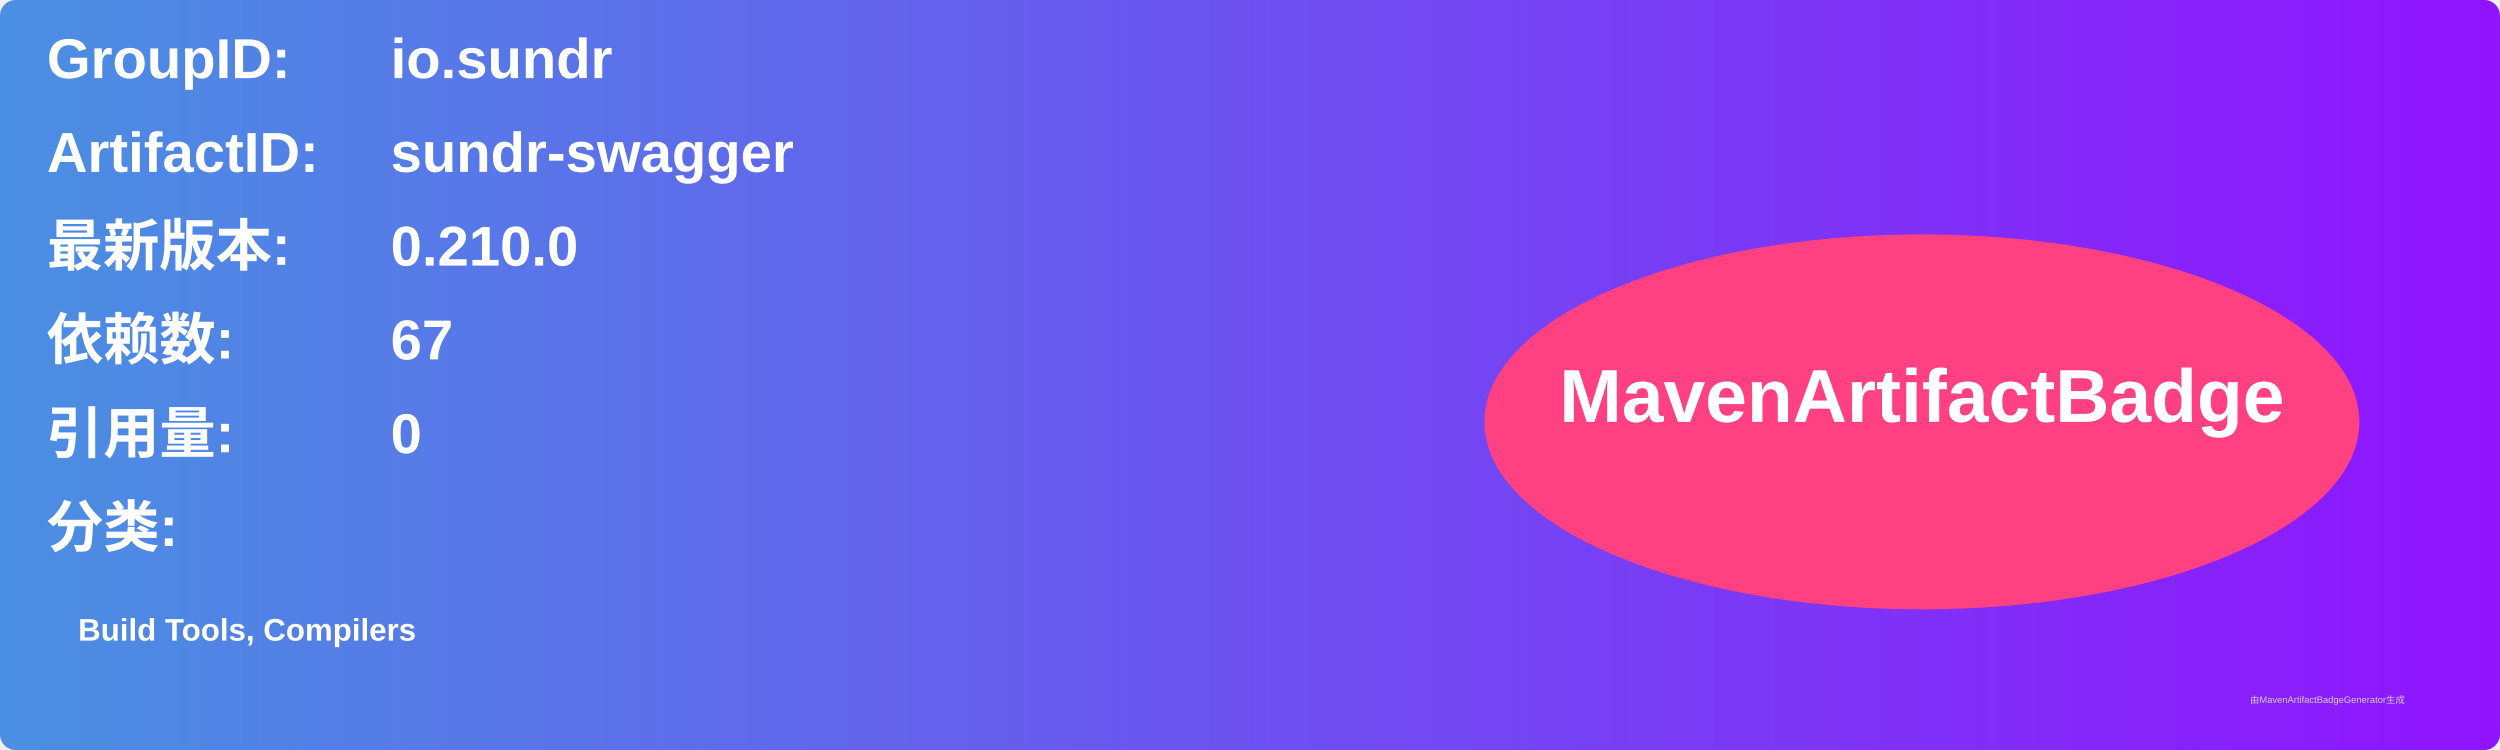
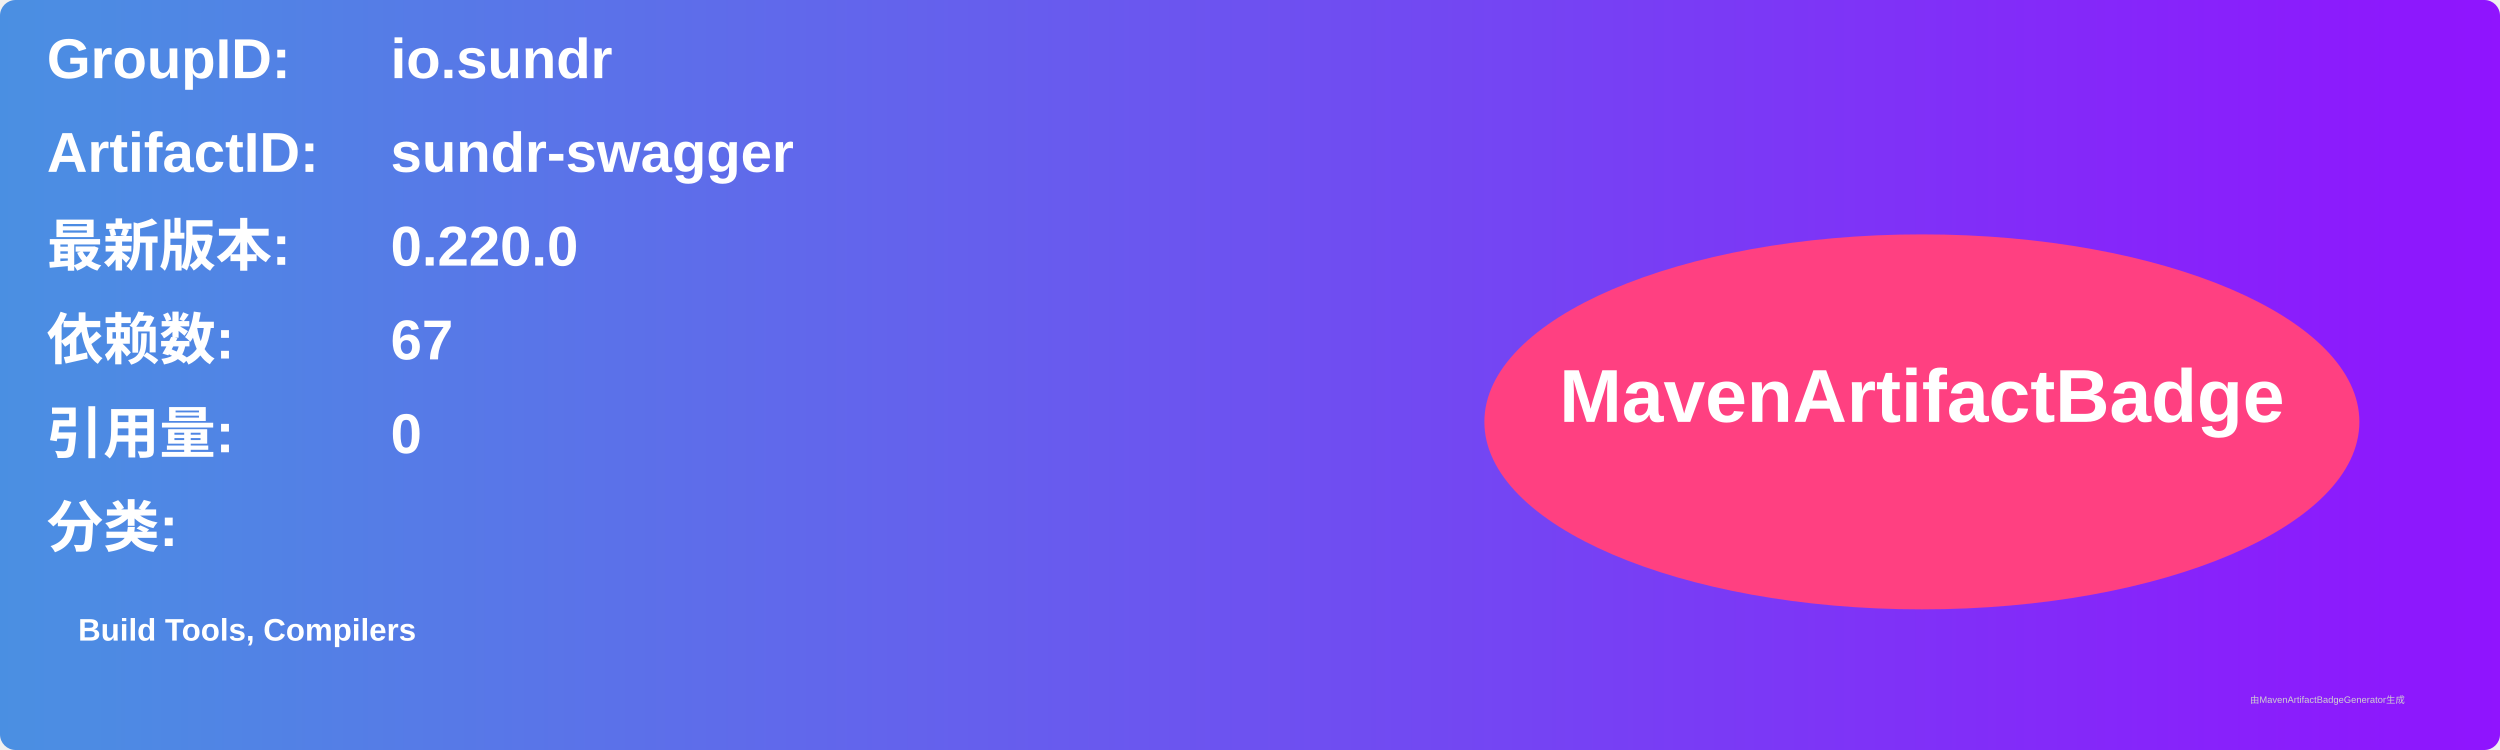
<svg xmlns="http://www.w3.org/2000/svg" width="800" height="240" viewBox="0 0 800 240">
  <linearGradient id="grad" x1="0%" y1="0%" x2="100%" y2="0%">
    <stop offset="0%" stop-color="#4a90e2" />
    <stop offset="100%" stop-color="#9013fe" />
  </linearGradient>
  <rect width="100%" height="100%" rx="5" ry="5" fill="url(#grad)" />
  <g transform="translate(15, 15)">
    <text x="0" y="10" font-family="Arial" font-size="18" fill="white" font-weight="bold" width="260">GroupID:</text>
    <text x="110" y="10" font-family="Arial" font-size="18" fill="white" font-weight="bold" width="460">io.sundr</text>
    <text x="0" y="40" font-family="Arial" font-size="18" fill="white" font-weight="bold" width="260">ArtifactID:</text>
    <text x="110" y="40" font-family="Arial" font-size="18" fill="white" font-weight="bold" width="460">sundr-swagger</text>
    <text x="0" y="70" font-family="Arial" font-size="18" fill="white" font-weight="bold">最新版本:</text>
    <text x="110" y="70" font-family="Arial" font-size="18" fill="white" font-weight="bold">
-       <tspan font-weight="bold">0.210.0</tspan>
+       <tspan font-weight="bold">0.220.0</tspan>
    </text>
    <text x="0" y="100" font-family="Arial" font-size="18" fill="white" font-weight="bold">依赖数: </text>
    <text x="110" y="100" font-family="Arial" font-size="18" fill="white">
      <tspan font-weight="bold">67</tspan>
    </text>
    <text x="0" y="130" font-family="Arial" font-size="18" fill="white" font-weight="bold">引用量: </text>
    <text x="110" y="130" font-family="Arial" font-size="18" fill="white">
      <tspan font-weight="bold">0</tspan>
    </text>
    <text x="0" y="160" font-family="Arial" font-size="18" fill="white" font-weight="bold">分类:</text>
    <text x="10" y="190" font-family="Arial" font-size="10" fill="white">
      <tspan font-weight="bold">Build Tools, Compilers</tspan>
    </text>
    <ellipse cx="600" cy="120" rx="140" ry="60" fill="#ff4081" />
    <text x="600" y="120" text-anchor="middle" font-family="Arial" font-size="24" fill="white" font-weight="bold">MavenArtifactBadge</text>
  </g>
  <text x="720" y="225" font-family="Arial" font-size="3" fill="#d0d0d0">由MavenArtifactBadgeGenerator生成</text>
</svg>
